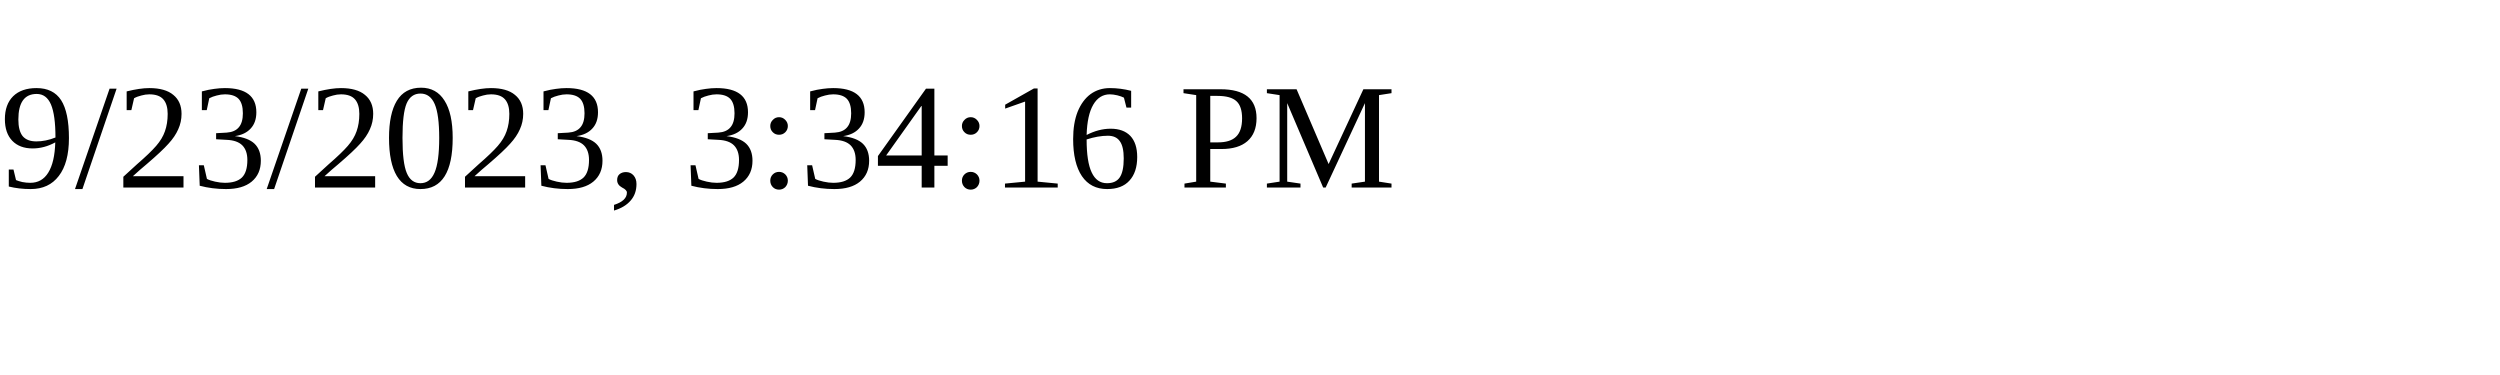
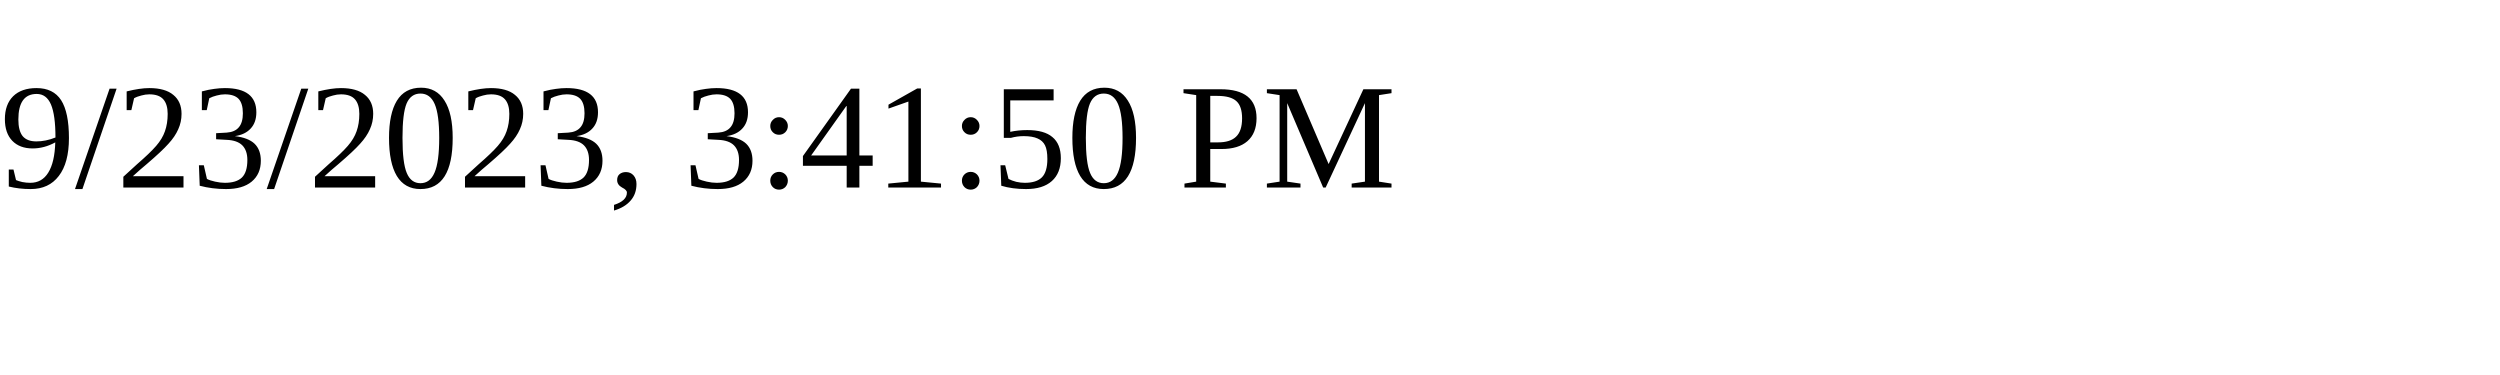
<svg xmlns="http://www.w3.org/2000/svg" height="30" width="200">
-   <text x="0" y="15">9/23/2023, 3:34:16 PM</text>
+   <text x="0" y="15">9/23/2023, 3:41:50 PM</text>
</svg>
